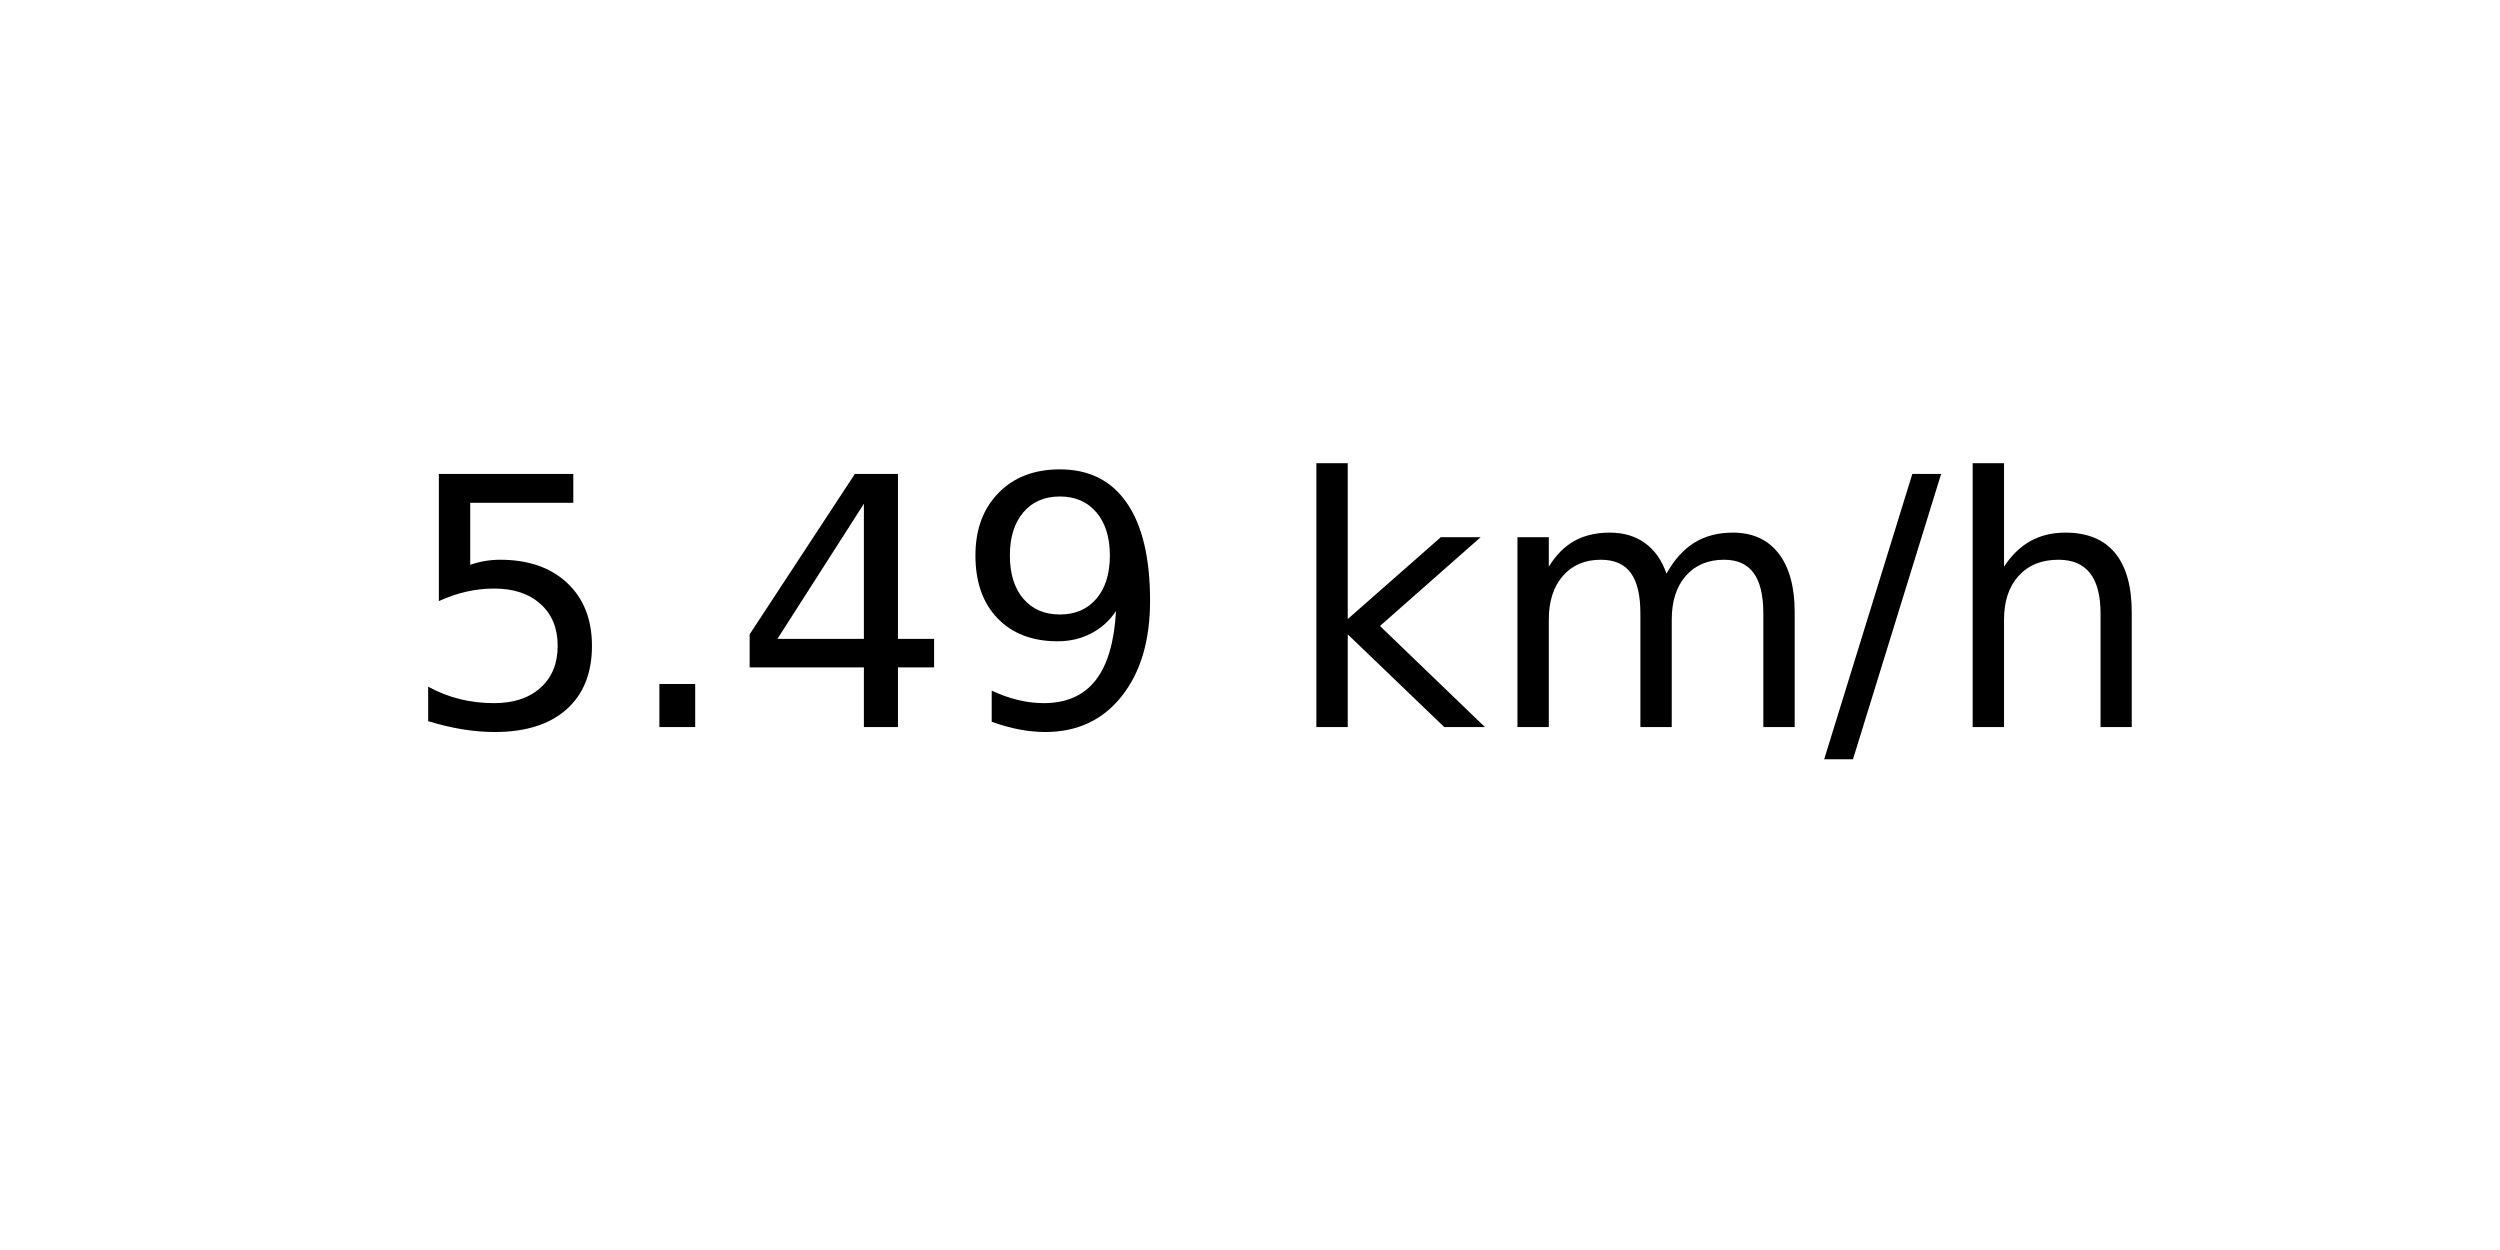
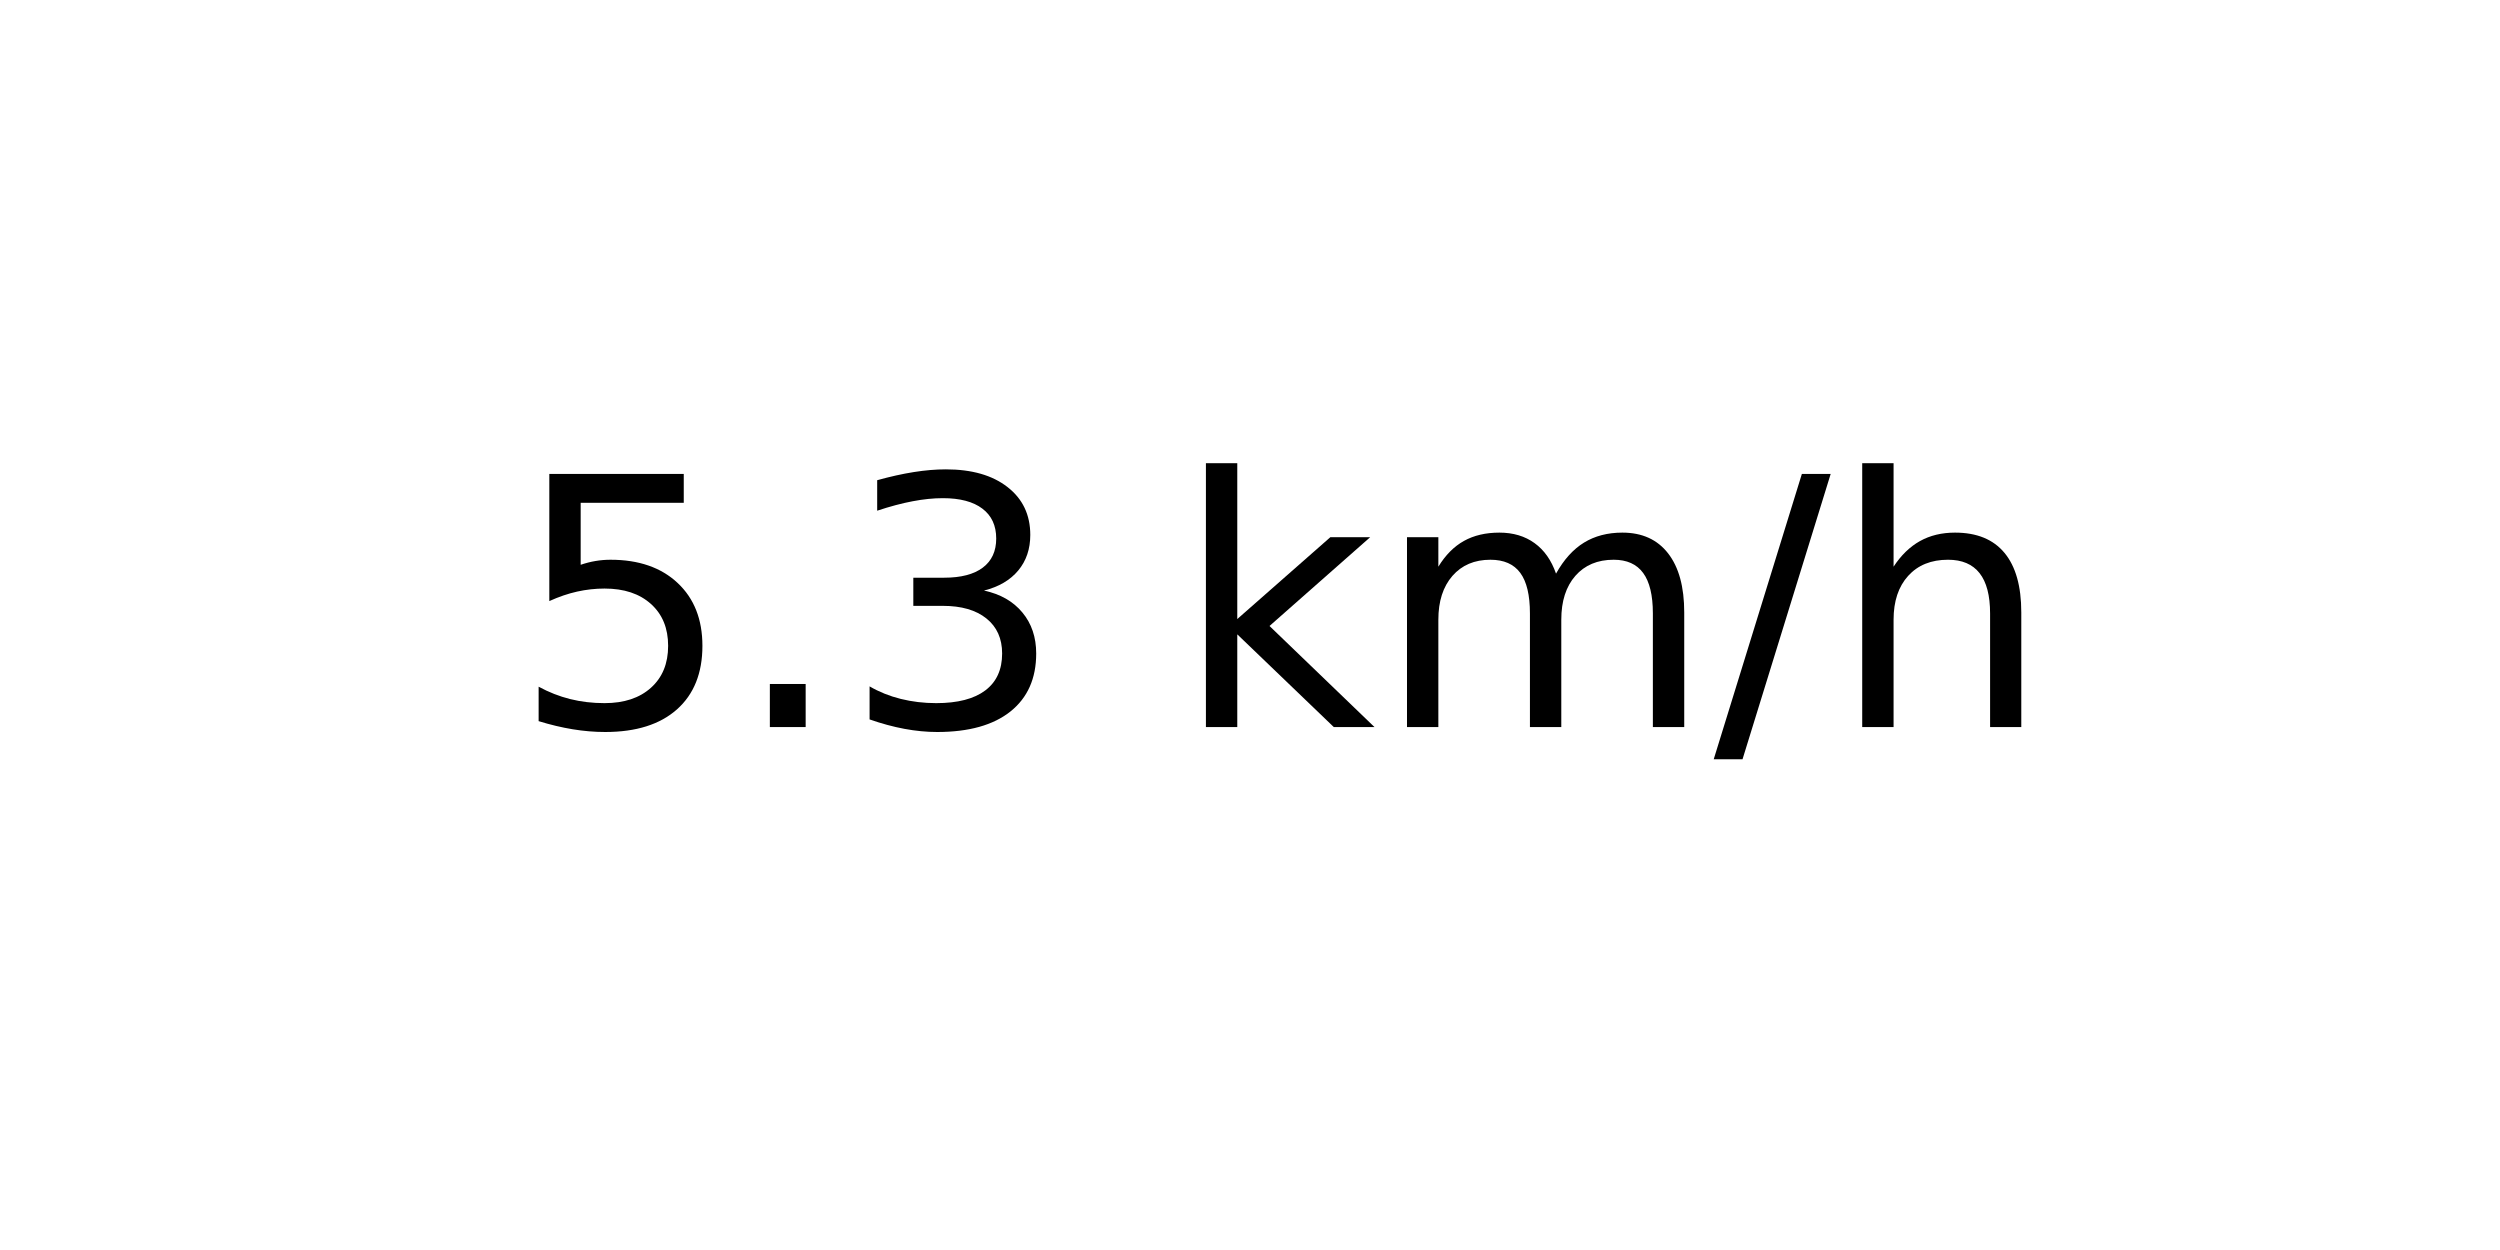
<svg xmlns="http://www.w3.org/2000/svg" xmlns:xlink="http://www.w3.org/1999/xlink" width="72pt" height="36pt" viewBox="0 0 72 36" version="1.1">
  <defs>
    <style type="text/css">*{stroke-linejoin: round; stroke-linecap: butt}</style>
  </defs>
  <g id="figure_1">
    <g id="axes_1">
      <g id="text_1">
-         <g transform="translate(11.55937 20.93937) scale(0.1 -0.1)">
+         <g transform="translate(14.74062 20.93937) scale(0.1 -0.1)">
          <defs>
            <path id="DejaVuSans-35" d="M 691 4666  L 3169 4666  L 3169 4134  L 1269 4134  L 1269 2991  Q 1406 3038 1543 3061  Q 1681 3084 1819 3084  Q 2600 3084 3056 2656  Q 3513 2228 3513 1497  Q 3513 744 3044 326  Q 2575 -91 1722 -91  Q 1428 -91 1123 -41  Q 819 9 494 109  L 494 744  Q 775 591 1075 516  Q 1375 441 1709 441  Q 2250 441 2565 725  Q 2881 1009 2881 1497  Q 2881 1984 2565 2268  Q 2250 2553 1709 2553  Q 1456 2553 1204 2497  Q 953 2441 691 2322  L 691 4666  z " transform="scale(0.015625)" />
            <path id="DejaVuSans-2e" d="M 684 794  L 1344 794  L 1344 0  L 684 0  L 684 794  z " transform="scale(0.015625)" />
-             <path id="DejaVuSans-34" d="M 2419 4116  L 825 1625  L 2419 1625  L 2419 4116  z M 2253 4666  L 3047 4666  L 3047 1625  L 3713 1625  L 3713 1100  L 3047 1100  L 3047 0  L 2419 0  L 2419 1100  L 313 1100  L 313 1709  L 2253 4666  z " transform="scale(0.015625)" />
-             <path id="DejaVuSans-39" d="M 703 97  L 703 672  Q 941 559 1184 500  Q 1428 441 1663 441  Q 2288 441 2617 861  Q 2947 1281 2994 2138  Q 2813 1869 2534 1725  Q 2256 1581 1919 1581  Q 1219 1581 811 2004  Q 403 2428 403 3163  Q 403 3881 828 4315  Q 1253 4750 1959 4750  Q 2769 4750 3195 4129  Q 3622 3509 3622 2328  Q 3622 1225 3098 567  Q 2575 -91 1691 -91  Q 1453 -91 1209 -44  Q 966 3 703 97  z M 1959 2075  Q 2384 2075 2632 2365  Q 2881 2656 2881 3163  Q 2881 3666 2632 3958  Q 2384 4250 1959 4250  Q 1534 4250 1286 3958  Q 1038 3666 1038 3163  Q 1038 2656 1286 2365  Q 1534 2075 1959 2075  z " transform="scale(0.015625)" />
+             <path id="DejaVuSans-33" d="M 2597 2516  Q 3050 2419 3304 2112  Q 3559 1806 3559 1356  Q 3559 666 3084 287  Q 2609 -91 1734 -91  Q 1441 -91 1130 -33  Q 819 25 488 141  L 488 750  Q 750 597 1062 519  Q 1375 441 1716 441  Q 2309 441 2620 675  Q 2931 909 2931 1356  Q 2931 1769 2642 2001  Q 2353 2234 1838 2234  L 1294 2234  L 1294 2753  L 1863 2753  Q 2328 2753 2575 2939  Q 2822 3125 2822 3475  Q 2822 3834 2567 4026  Q 2313 4219 1838 4219  Q 1578 4219 1281 4162  Q 984 4106 628 3988  L 628 4550  Q 988 4650 1302 4700  Q 1616 4750 1894 4750  Q 2613 4750 3031 4423  Q 3450 4097 3450 3541  Q 3450 3153 3228 2886  Q 3006 2619 2597 2516  z " transform="scale(0.015625)" />
            <path id="DejaVuSans-20" transform="scale(0.015625)" />
            <path id="DejaVuSans-6b" d="M 581 4863  L 1159 4863  L 1159 1991  L 2875 3500  L 3609 3500  L 1753 1863  L 3688 0  L 2938 0  L 1159 1709  L 1159 0  L 581 0  L 581 4863  z " transform="scale(0.015625)" />
            <path id="DejaVuSans-6d" d="M 3328 2828  Q 3544 3216 3844 3400  Q 4144 3584 4550 3584  Q 5097 3584 5394 3201  Q 5691 2819 5691 2113  L 5691 0  L 5113 0  L 5113 2094  Q 5113 2597 4934 2840  Q 4756 3084 4391 3084  Q 3944 3084 3684 2787  Q 3425 2491 3425 1978  L 3425 0  L 2847 0  L 2847 2094  Q 2847 2600 2669 2842  Q 2491 3084 2119 3084  Q 1678 3084 1418 2786  Q 1159 2488 1159 1978  L 1159 0  L 581 0  L 581 3500  L 1159 3500  L 1159 2956  Q 1356 3278 1631 3431  Q 1906 3584 2284 3584  Q 2666 3584 2933 3390  Q 3200 3197 3328 2828  z " transform="scale(0.015625)" />
            <path id="DejaVuSans-2f" d="M 1625 4666  L 2156 4666  L 531 -594  L 0 -594  L 1625 4666  z " transform="scale(0.015625)" />
            <path id="DejaVuSans-68" d="M 3513 2113  L 3513 0  L 2938 0  L 2938 2094  Q 2938 2591 2744 2837  Q 2550 3084 2163 3084  Q 1697 3084 1428 2787  Q 1159 2491 1159 1978  L 1159 0  L 581 0  L 581 4863  L 1159 4863  L 1159 2956  Q 1366 3272 1645 3428  Q 1925 3584 2291 3584  Q 2894 3584 3203 3211  Q 3513 2838 3513 2113  z " transform="scale(0.015625)" />
          </defs>
          <use xlink:href="#DejaVuSans-35" />
          <use xlink:href="#DejaVuSans-2e" x="63.623" />
-           <use xlink:href="#DejaVuSans-34" x="95.41" />
-           <use xlink:href="#DejaVuSans-39" x="159.033" />
-           <use xlink:href="#DejaVuSans-20" x="222.656" />
-           <use xlink:href="#DejaVuSans-6b" x="254.443" />
-           <use xlink:href="#DejaVuSans-6d" x="312.354" />
-           <use xlink:href="#DejaVuSans-2f" x="409.766" />
-           <use xlink:href="#DejaVuSans-68" x="443.457" />
+           <use xlink:href="#DejaVuSans-33" x="95.41" />
+           <use xlink:href="#DejaVuSans-20" x="159.033" />
+           <use xlink:href="#DejaVuSans-6b" x="190.82" />
+           <use xlink:href="#DejaVuSans-6d" x="248.73" />
+           <use xlink:href="#DejaVuSans-2f" x="346.143" />
+           <use xlink:href="#DejaVuSans-68" x="379.834" />
        </g>
      </g>
    </g>
  </g>
</svg>
